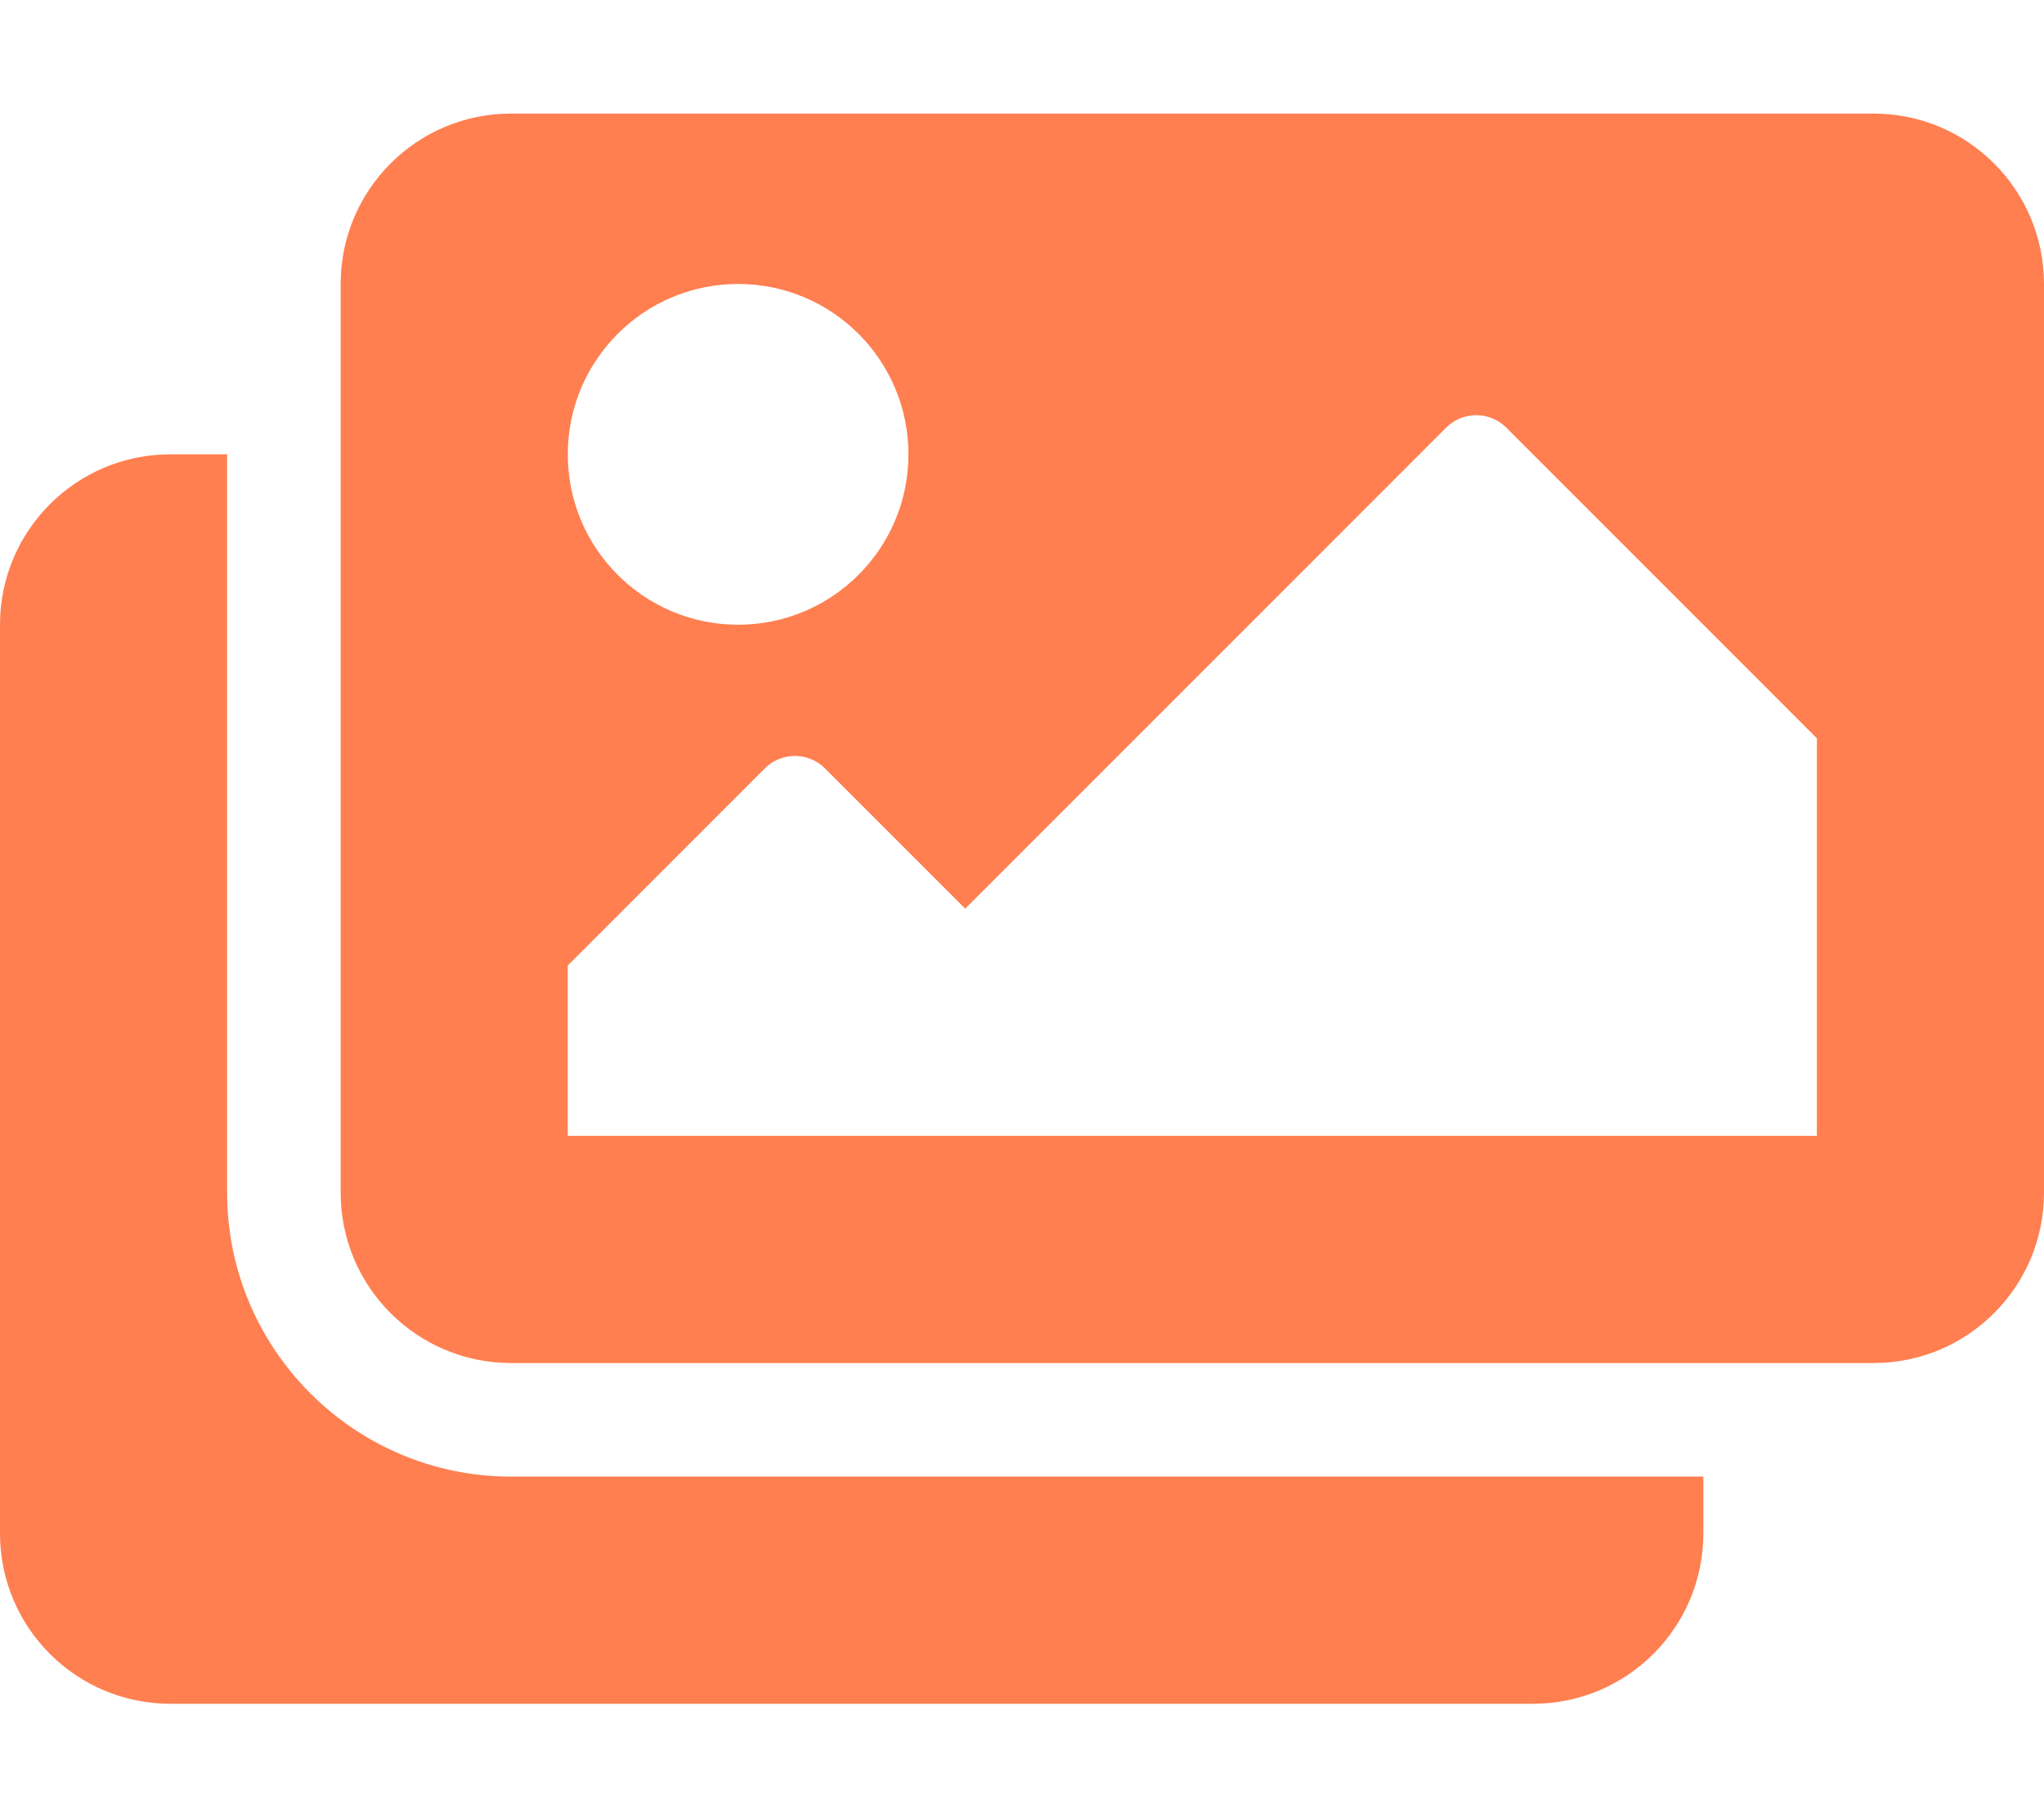
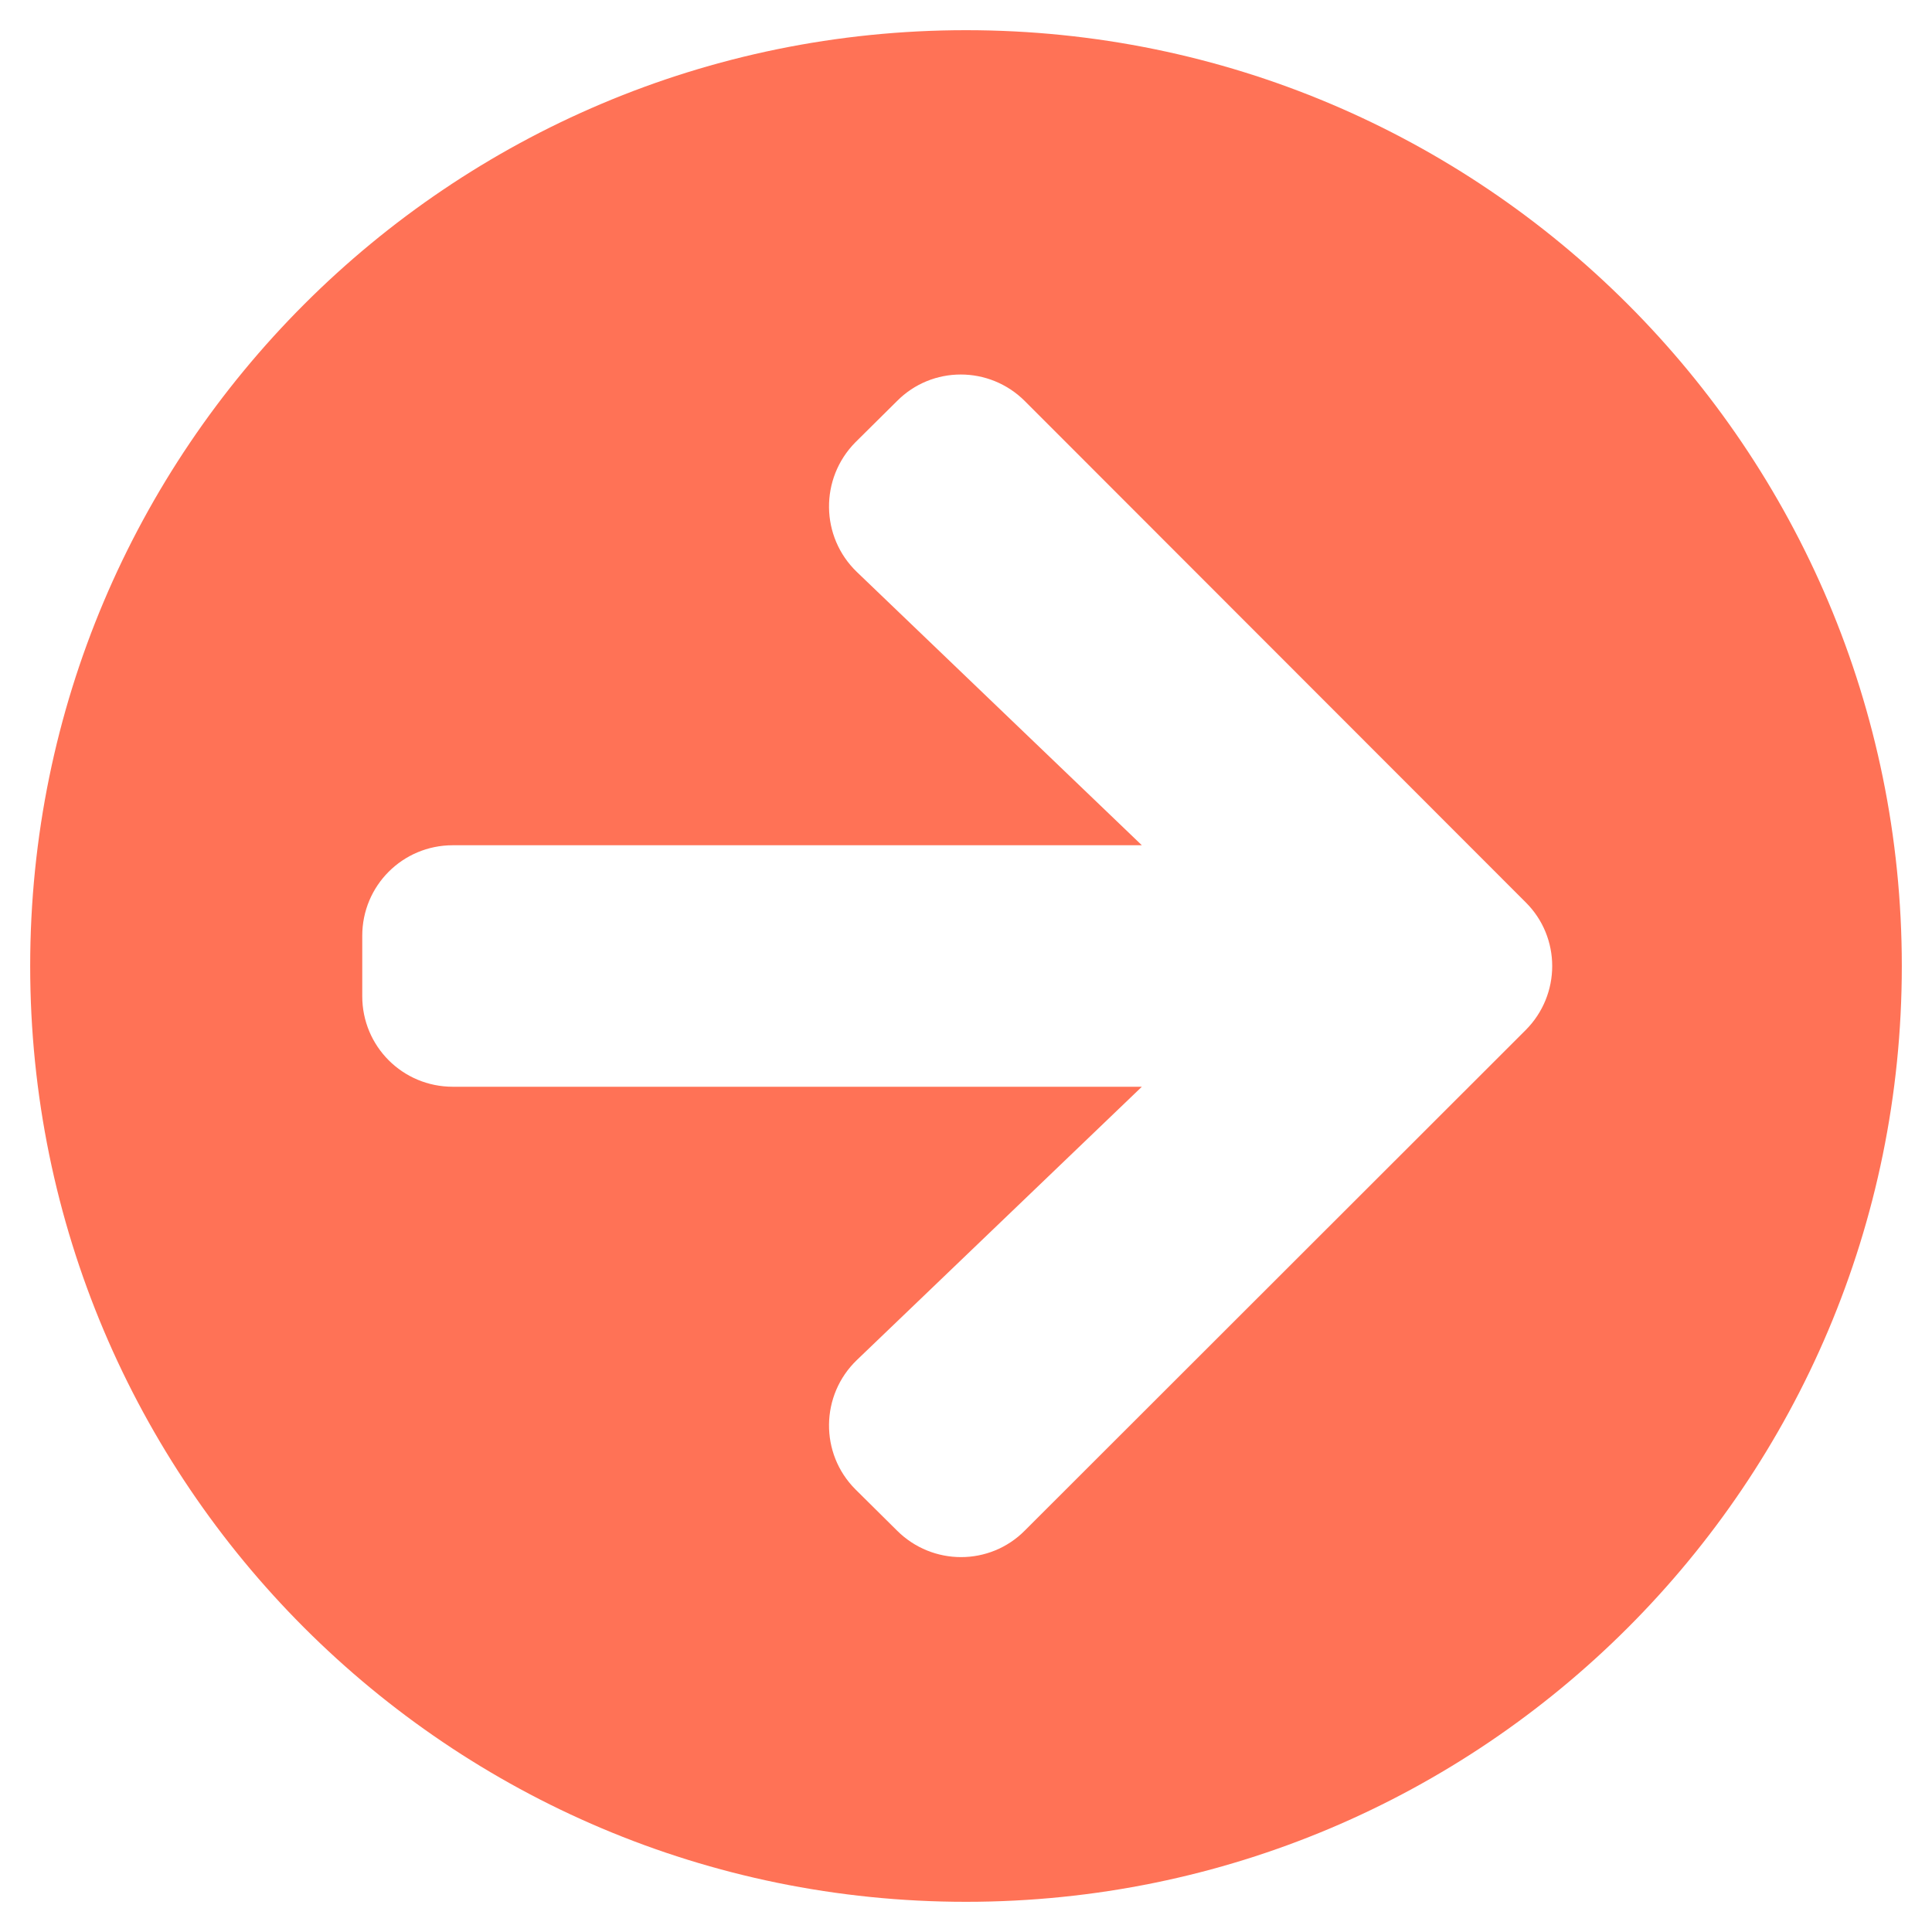
- <svg xmlns="http://www.w3.org/2000/svg" style="fill:#ff7f50;" viewBox="0 0 576 512">
-   <path d="M480 416v16c0 26.51-21.49 48-48 48H48c-26.51 0-48-21.49-48-48V176c0-26.51 21.49-48 48-48h16v208c0 44.112 35.888 80 80 80h336zm96-80V80c0-26.51-21.49-48-48-48H144c-26.51 0-48 21.49-48 48v256c0 26.51 21.49 48 48 48h384c26.51 0 48-21.49 48-48zM256 128c0 26.51-21.49 48-48 48s-48-21.49-48-48 21.49-48 48-48 48 21.49 48 48zm-96 144l55.515-55.515c4.686-4.686 12.284-4.686 16.971 0L272 256l135.515-135.515c4.686-4.686 12.284-4.686 16.971 0L512 208v112H160v-48z" />
+ <svg xmlns="http://www.w3.org/2000/svg" style="fill:#ff7256;" viewBox="0 0 512 512">
+   <path d="M256 8c137 0 248 111 248 248S393 504 256 504 8 393 8 256 119 8 256 8zm-28.9 143.6l75.5 72.4H120c-13.3 0-24 10.7-24 24v16c0 13.3 10.7 24 24 24h182.6l-75.5 72.4c-9.7 9.3-9.9 24.8-.4 34.3l11 10.9c9.4 9.4 24.6 9.4 33.9 0L404.3 273c9.4-9.4 9.4-24.6 0-33.9L271.6 106.3c-9.4-9.4-24.6-9.4-33.9 0l-11 10.9c-9.5 9.6-9.3 25.1.4 34.4z" />
</svg>
